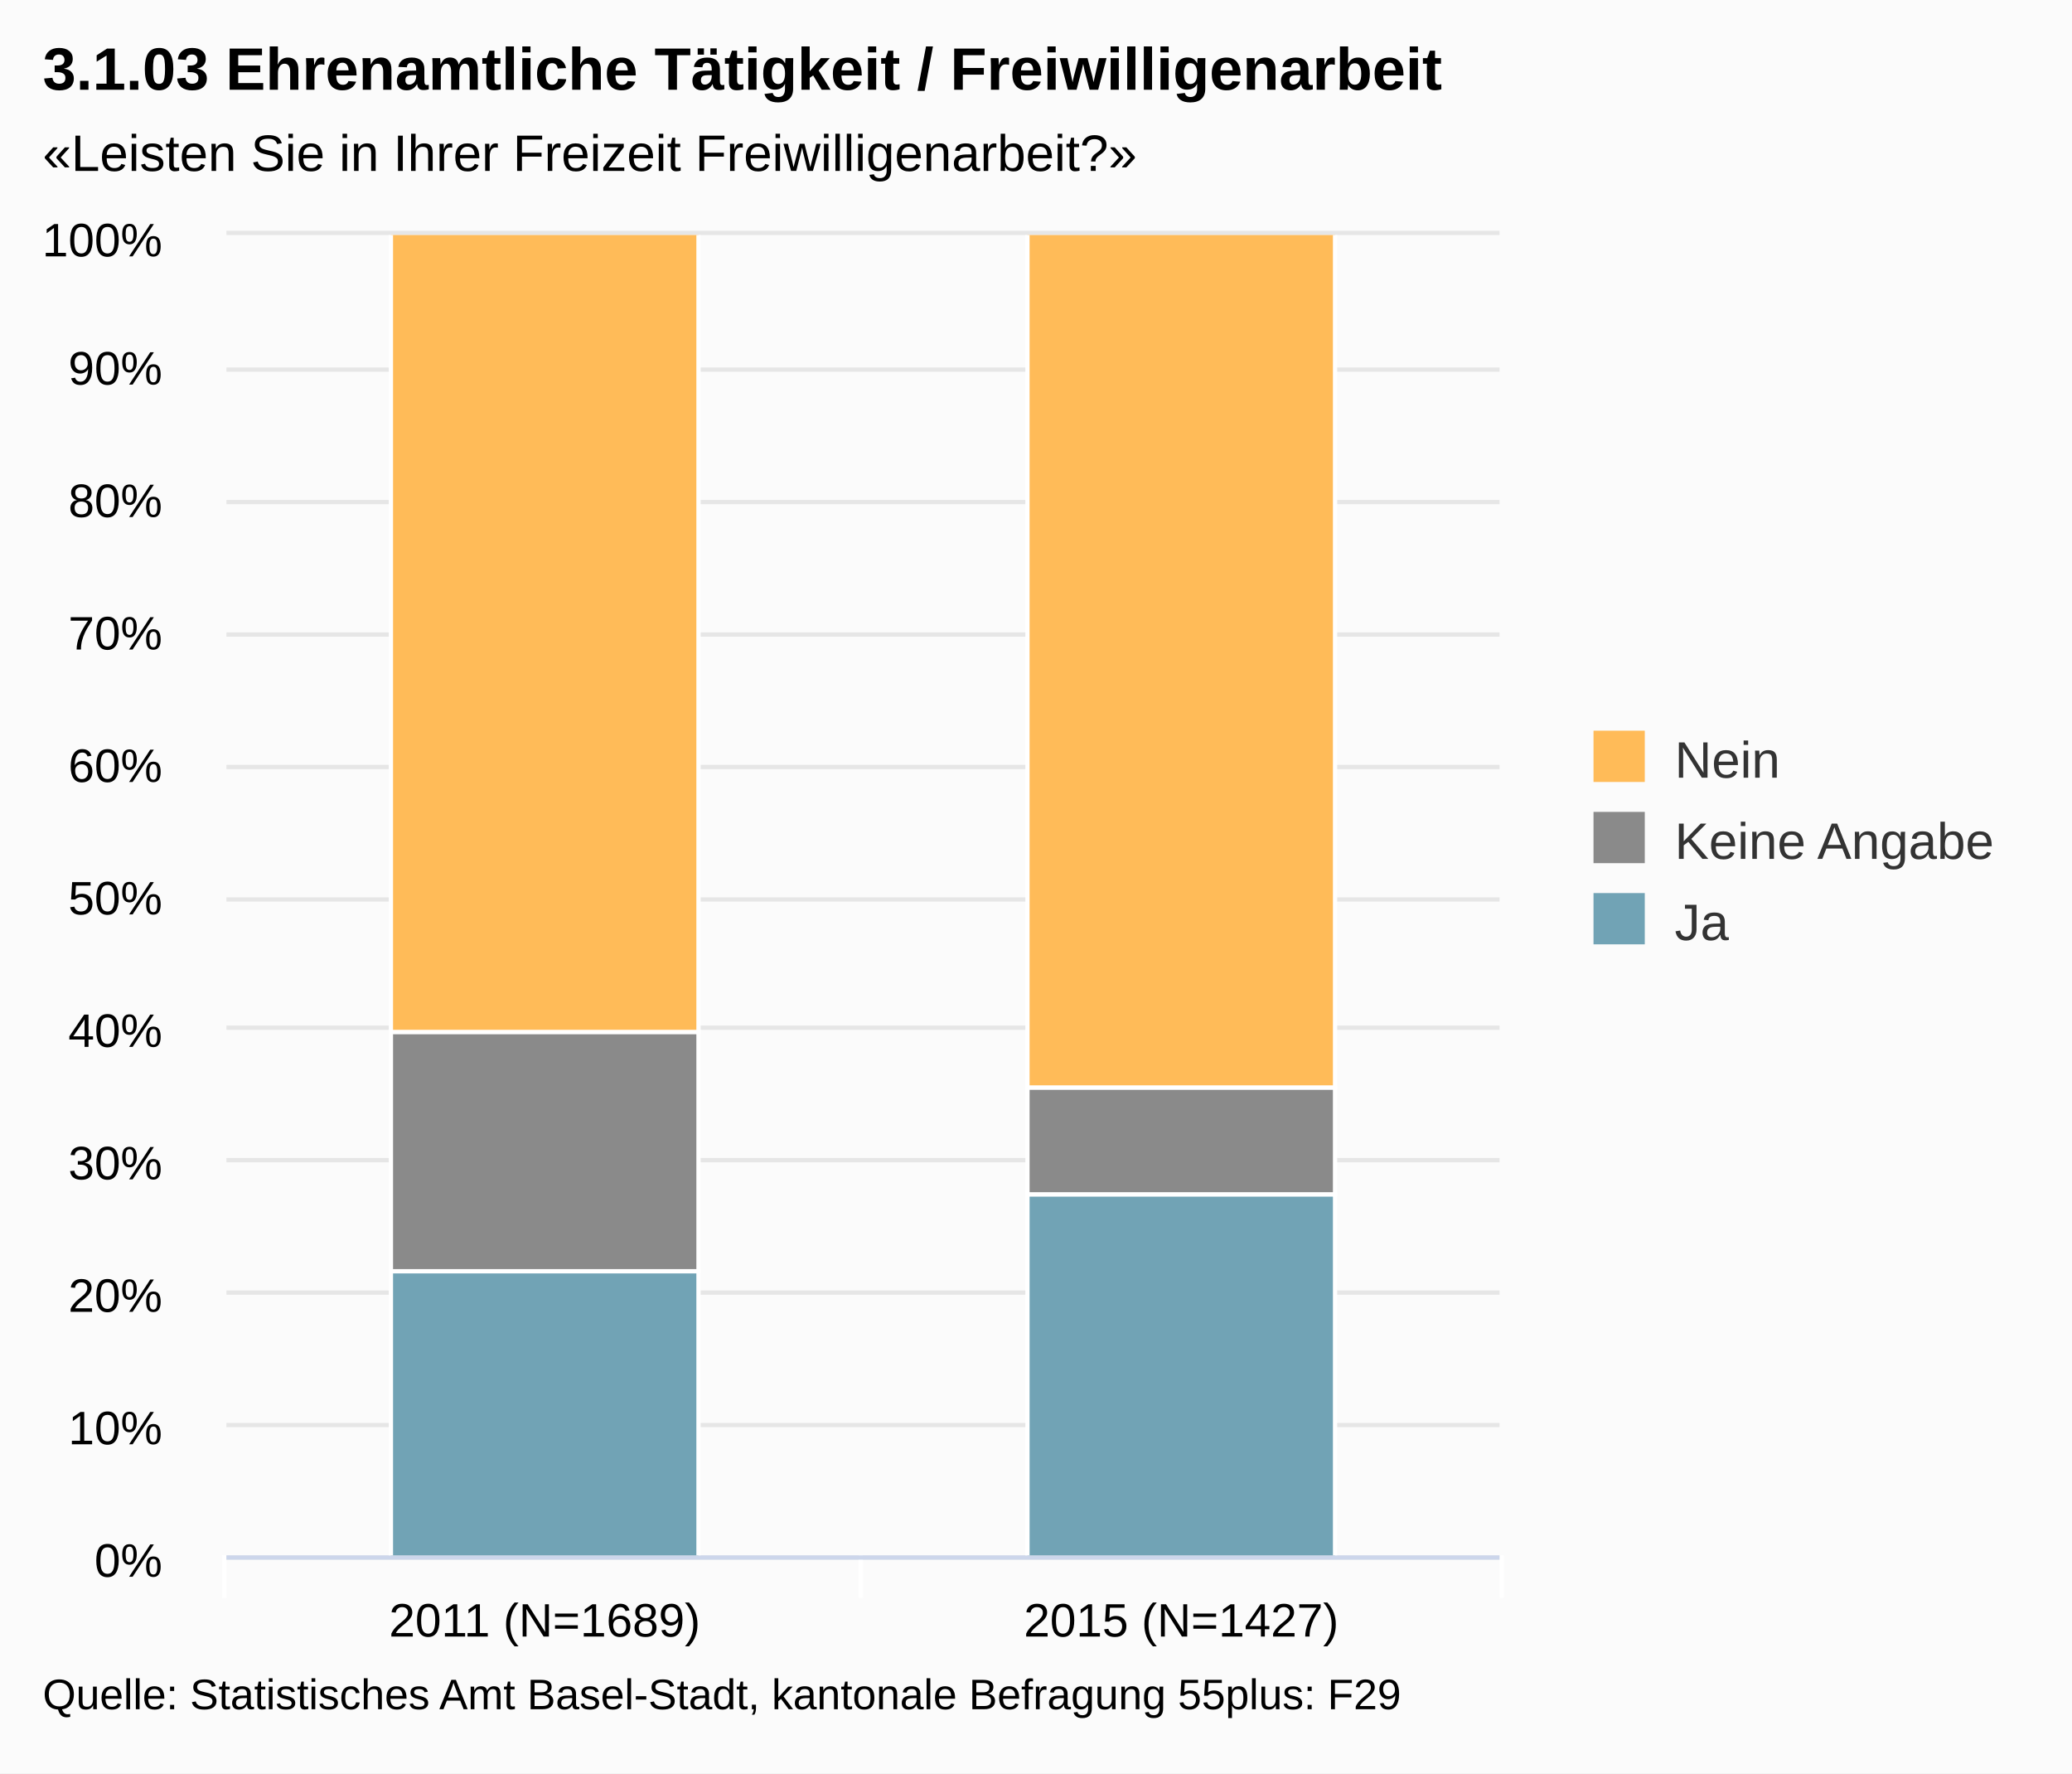
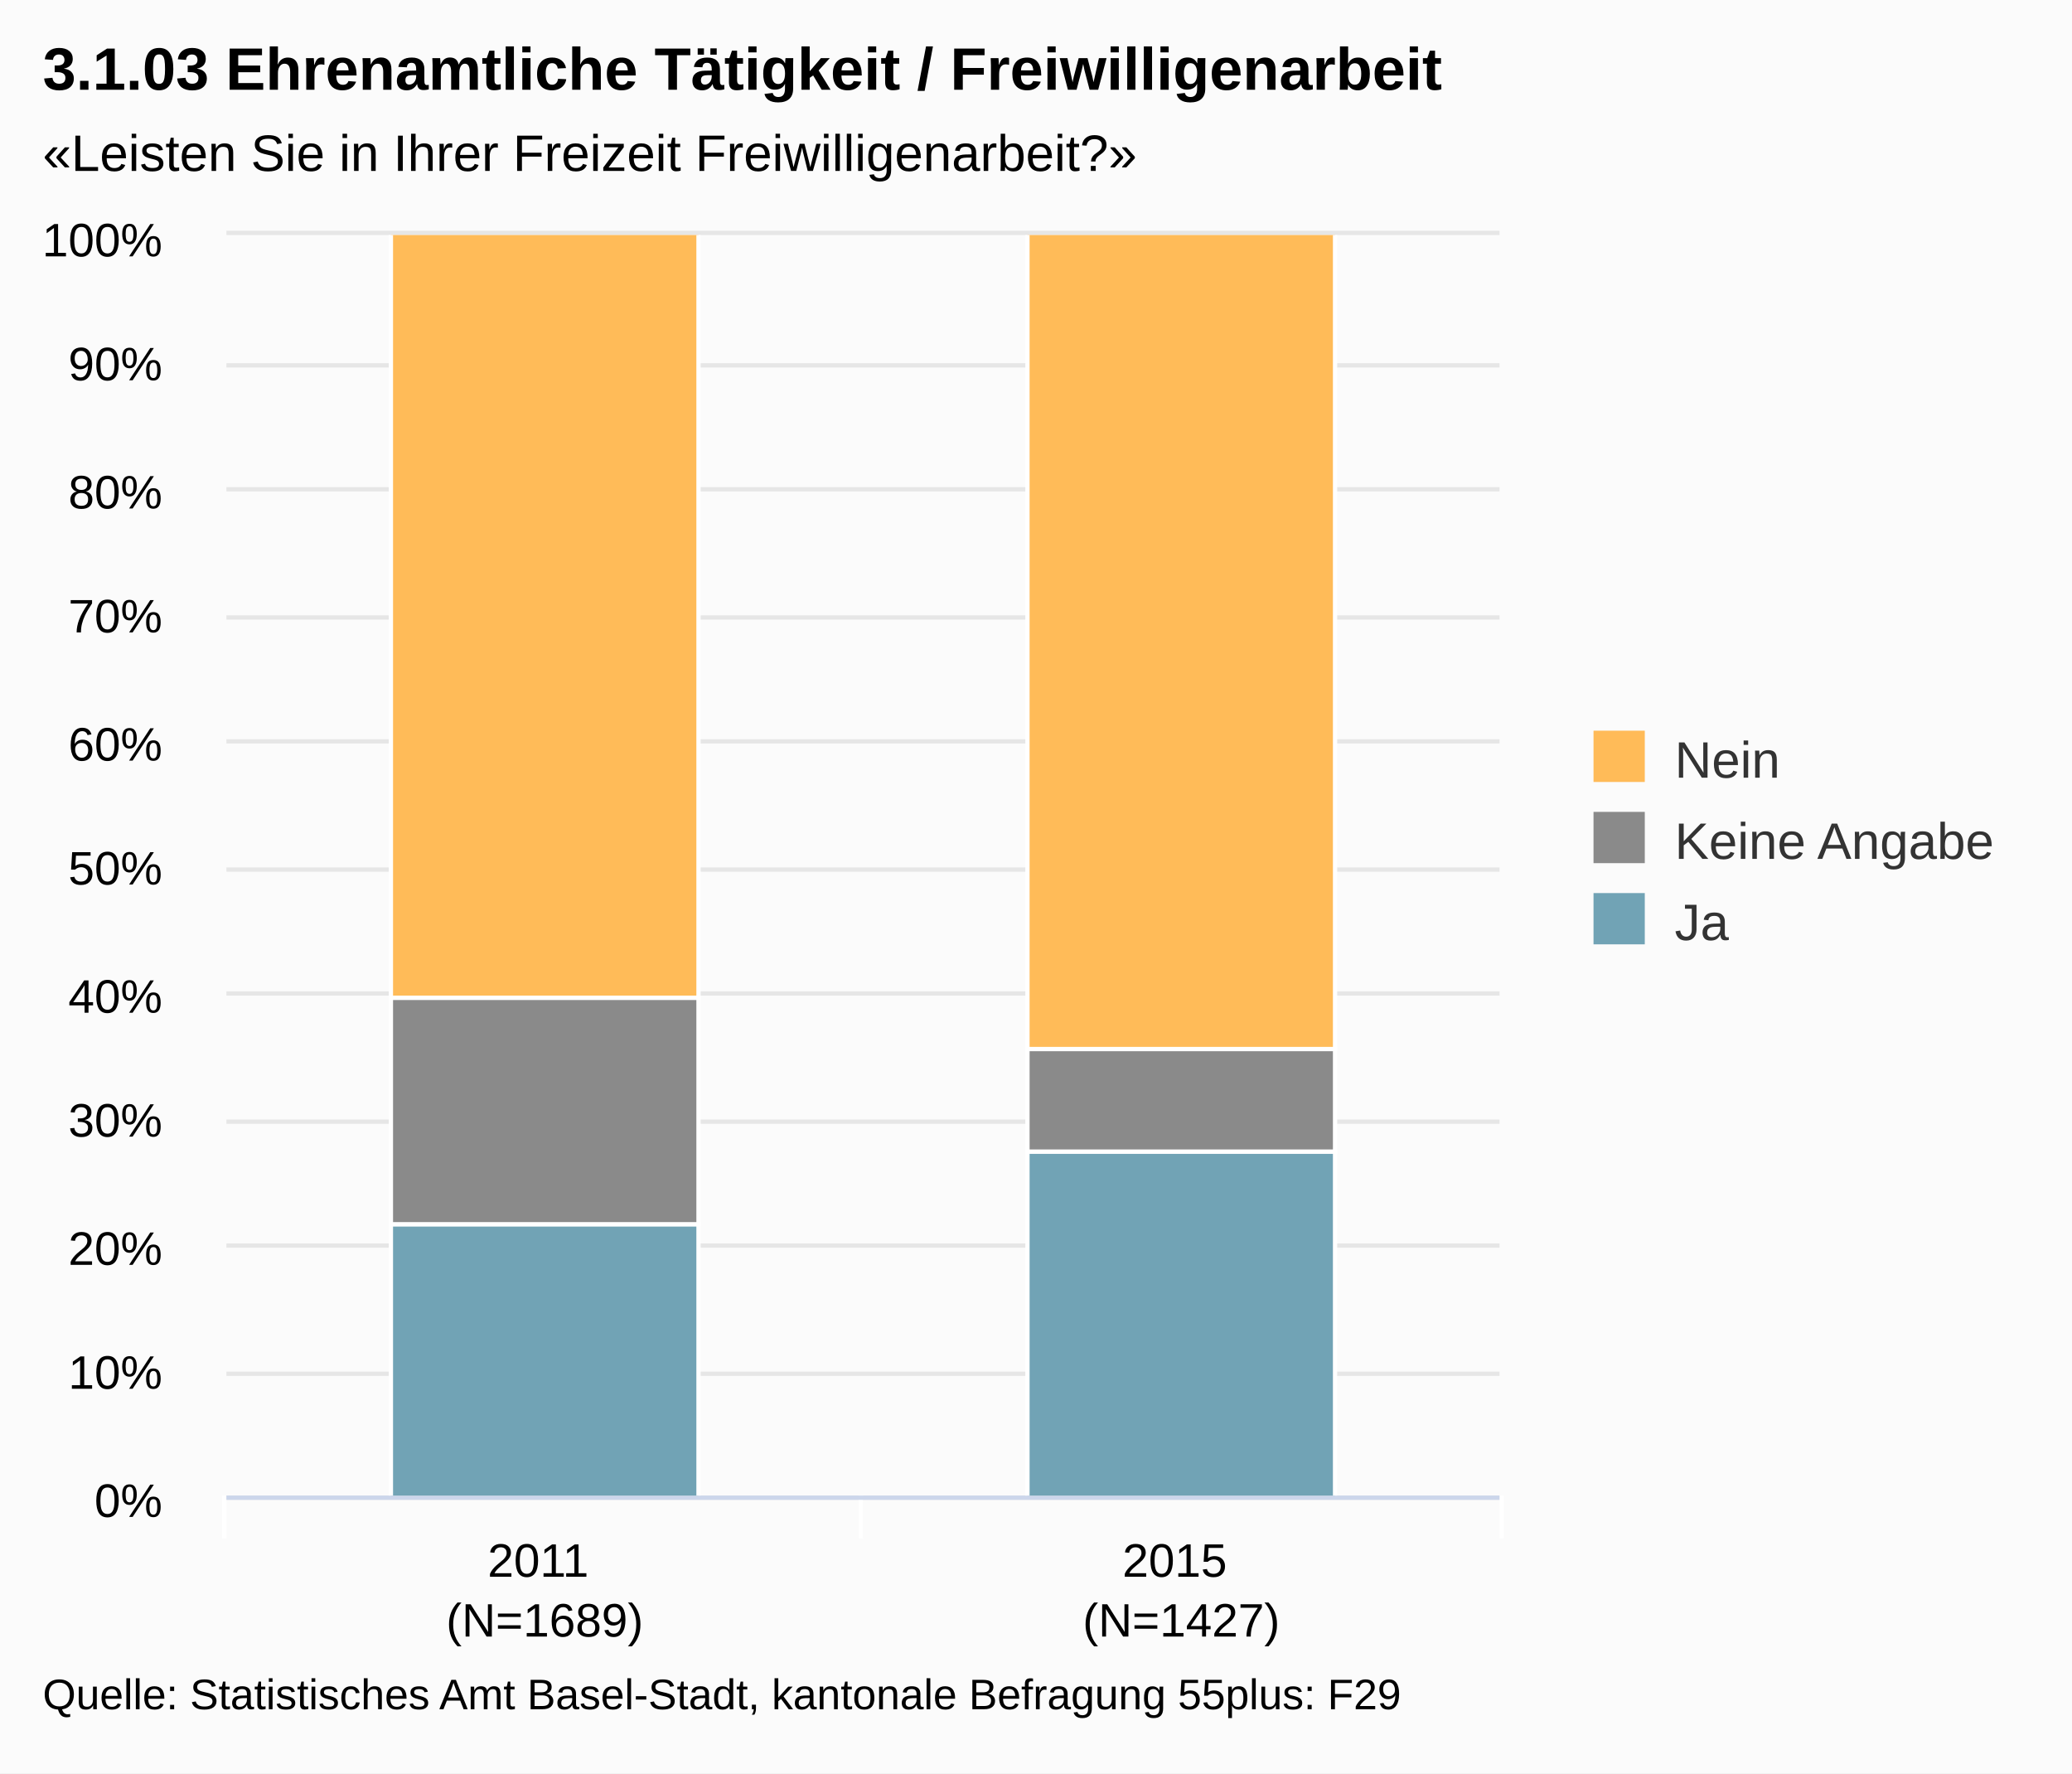
<svg xmlns="http://www.w3.org/2000/svg" class="highcharts-root" viewBox="0 0 485 415" font-family="Arial" font-size="12">
  <defs>
    <clipPath id="a">
-       <path fill="none" d="M0 0h298v309H0z" />
+       <path fill="none" d="M0 0h298v295H0z" />
    </clipPath>
  </defs>
  <rect fill="#fbfbfb" class="highcharts-background" width="485" height="415" rx="0" ry="0" />
-   <path fill="none" class="highcharts-plot-background" d="M53 55h298v309H53z" />
+   <path fill="none" class="highcharts-plot-background" d="M53 55h298v295H53z" />
  <g class="highcharts-grid highcharts-xaxis-grid">
-     <path fill="none" class="highcharts-grid-line" d="M201.5 55v309m149-309v309M52.5 55v309" />
+     <path fill="none" class="highcharts-grid-line" d="M201.5 55v295m149-295v295M52.5 55v295" />
  </g>
  <g class="highcharts-grid highcharts-yaxis-grid">
-     <path fill="none" stroke="#e6e6e6" class="highcharts-grid-line" d="M53 364.5h298m-298-31h298m-298-31h298m-298-31h298m-298-31h298m-298-30h298m-298-31h298m-298-31h298m-298-31h298m-298-31h298m-298-32h298" />
+     <path fill="none" stroke="#e6e6e6" class="highcharts-grid-line" d="M53 350.5h298m-298-29h298m-298-30h298m-298-29h298m-298-30h298m-298-29h298m-298-30h298m-298-29h298m-298-30h298m-298-29h298m-298-31h298" />
  </g>
-   <path fill="none" class="highcharts-plot-border" d="M53 55h298v309H53z" />
+   <path fill="none" class="highcharts-plot-border" d="M53 55h298v295H53z" />
  <g class="highcharts-axis highcharts-xaxis">
-     <path fill="none" class="highcharts-tick" stroke="#FFF" d="M201.5 364v10m150-10v10m-299-10v10" />
-     <path fill="none" class="highcharts-axis-line" stroke="#ccd6eb" d="M53 364.5h298" />
+     <path fill="none" class="highcharts-tick" stroke="#FFF" d="M201.5 350v10m150-10v10m-299-10v10" />
+     <path fill="none" class="highcharts-axis-line" stroke="#ccd6eb" d="M53 350.5h298" />
  </g>
  <g class="highcharts-axis highcharts-yaxis">
-     <path fill="none" class="highcharts-axis-line" d="M53 55v309" />
+     <path fill="none" class="highcharts-axis-line" d="M53 55v295" />
  </g>
  <g class="highcharts-series-group">
    <g class="highcharts-series highcharts-series-0 highcharts-column-series highcharts-color-undefined highcharts-tracker" transform="translate(53 55)" clip-path="url(#a)">
-       <path fill="#71A3B5" class="highcharts-point" stroke="#fff" d="M38.5 242.5h72v67h-72zm149-18h72v85h-72z" />
+       <path fill="#71A3B5" class="highcharts-point" stroke="#fff" d="M38.5 231.5h72v64h-72zm149-17h72v81h-72z" />
    </g>
    <g class="highcharts-series highcharts-series-1 highcharts-column-series highcharts-color-undefined highcharts-tracker" transform="translate(53 55)" clip-path="url(#a)">
-       <path fill="#8A8A8A" class="highcharts-point" stroke="#fff" d="M38.5 186.5h72v56h-72zm149 13h72v25h-72z" />
+       <path fill="#8A8A8A" class="highcharts-point" stroke="#fff" d="M38.5 178.5h72v53h-72zm149 12h72v24h-72z" />
    </g>
    <g class="highcharts-series highcharts-series-2 highcharts-column-series highcharts-color-undefined highcharts-tracker" transform="translate(53 55)" clip-path="url(#a)">
-       <path fill="#FFBB58" class="highcharts-point" stroke="#fff" d="M38.5-.5h72v187h-72zm149 0h72v200h-72z" />
+       <path fill="#FFBB58" class="highcharts-point" stroke="#fff" d="M38.5-.5h72v179h-72zm149 0h72v191h-72z" />
    </g>
  </g>
  <text x="10" class="highcharts-title" style="width:421px" y="21" color="#000" font-size="14" font-weight="700">
    <tspan>3.1.03 Ehrenamtliche Tätigkeit / Freiwilligenarbeit</tspan>
  </text>
  <text x="10" class="highcharts-subtitle" style="width:421px" y="40" color="#000">
    <tspan>«Leisten Sie in Ihrer Freizeit Freiwilligenarbeit?»</tspan>
  </text>
  <g class="highcharts-legend" transform="translate(363 164)">
    <rect fill="none" class="highcharts-legend-box" rx="0" ry="0" width="112" height="68" />
    <g class="highcharts-legend-item highcharts-column-series highcharts-color-undefined highcharts-series-2">
-       <text x="21" y="15" color="#333" font-weight="400" cursor="pointer" fill="#333" transform="translate(8 3)">
-                 Nein
-             </text>
+       <text x="21" style="width:115" y="15" color="#333" font-weight="400" cursor="pointer" fill="#333" transform="translate(8 3)">
+         <tspan>Nein</tspan>
+       </text>
      <path fill="#FFBB58" class="highcharts-point" d="M10 7h12v12H10z" />
    </g>
    <g class="highcharts-legend-item highcharts-column-series highcharts-color-undefined highcharts-series-1">
-       <text x="21" y="15" color="#333" font-weight="400" cursor="pointer" fill="#333" transform="translate(8 22)">
+       <text x="21" y="15" style="width:115" color="#333" font-weight="400" cursor="pointer" fill="#333" transform="translate(8 22)">
        <tspan>Keine Angabe</tspan>
      </text>
      <path fill="#8A8A8A" class="highcharts-point" d="M10 26h12v12H10z" />
    </g>
    <g class="highcharts-legend-item highcharts-column-series highcharts-color-undefined highcharts-series-0">
-       <text x="21" y="15" color="#333" font-weight="400" cursor="pointer" fill="#333" transform="translate(8 41)">
-                 Ja
-             </text>
+       <text x="21" y="15" style="width:115" color="#333" font-weight="400" cursor="pointer" fill="#333" transform="translate(8 41)">
+         <tspan>Ja</tspan>
+       </text>
      <path fill="#71A3B5" class="highcharts-point" d="M10 45h12v12H10z" />
    </g>
  </g>
  <g class="highcharts-axis-labels highcharts-xaxis-labels" text-anchor="middle" color="#000" cursor="default" font-size="11">
-     <text x="127.5" y="383">
-       <tspan>2011 (N=1689)</tspan>
+     <text x="127.5" style="width:149" y="369" text-overflow="none">
+       <tspan>2011</tspan>
+       <tspan x="127.5" dy="14">(N=1689)</tspan>
    </text>
-     <text x="276.5" y="383">
-       <tspan>2015 (N=1427)</tspan>
+     <text x="276.5" style="width:149" y="369" text-overflow="none">
+       <tspan>2015</tspan>
+       <tspan x="276.5" dy="14">(N=1427)</tspan>
    </text>
  </g>
  <g class="highcharts-axis-labels highcharts-yaxis-labels" text-anchor="end" color="#000" cursor="default" font-size="11">
-     <text x="38" style="width:150px" y="369">
+     <text x="38" style="width:150px" y="355">
      <tspan>0%</tspan>
    </text>
-     <text x="38" style="width:150px" y="338">
+     <text x="38" style="width:150px" y="325">
      <tspan>10%</tspan>
    </text>
-     <text x="38" style="width:150px" y="307">
+     <text x="38" style="width:150px" y="296">
      <tspan>20%</tspan>
    </text>
-     <text x="38" style="width:150px" y="276">
+     <text x="38" style="width:150px" y="266">
      <tspan>30%</tspan>
    </text>
-     <text x="38" style="width:150px" y="245">
+     <text x="38" style="width:150px" y="237">
      <tspan>40%</tspan>
    </text>
-     <text x="38" style="width:150px" y="214">
+     <text x="38" style="width:150px" y="207">
      <tspan>50%</tspan>
    </text>
-     <text x="38" style="width:150px" y="183">
+     <text x="38" style="width:150px" y="178">
      <tspan>60%</tspan>
    </text>
-     <text x="38" style="width:150px" y="152">
+     <text x="38" style="width:150px" y="148">
      <tspan>70%</tspan>
    </text>
-     <text x="38" style="width:150px" y="121">
+     <text x="38" style="width:150px" y="119">
      <tspan>80%</tspan>
    </text>
-     <text x="38" style="width:150px" y="90">
+     <text x="38" style="width:150px" y="89">
      <tspan>90%</tspan>
    </text>
    <text x="38" style="width:150px" y="60">
      <tspan>100%</tspan>
    </text>
  </g>
  <text x="10" class="highcharts-credits" y="400" cursor="default" color="#000" font-size="10">
    <tspan>Quelle: Statistisches Amt Basel-Stadt, kantonale Befragung 55plus: F29</tspan>
  </text>
</svg>
